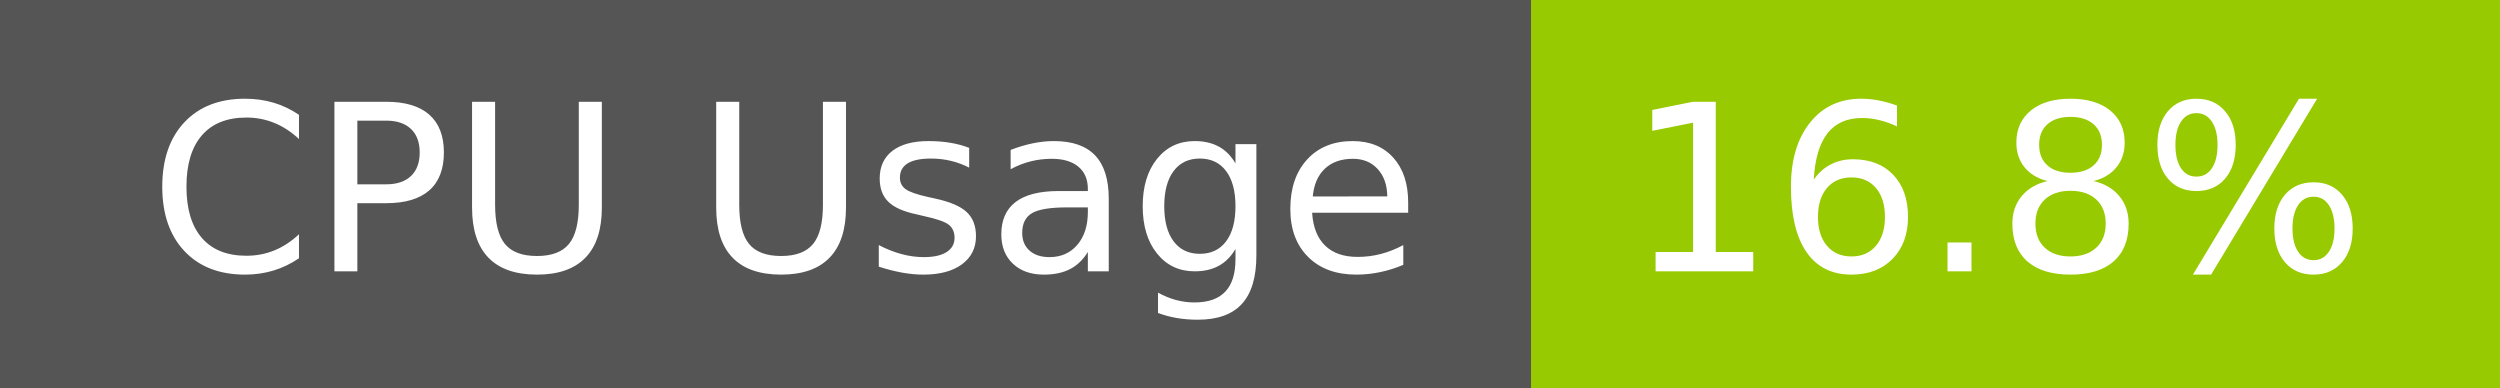
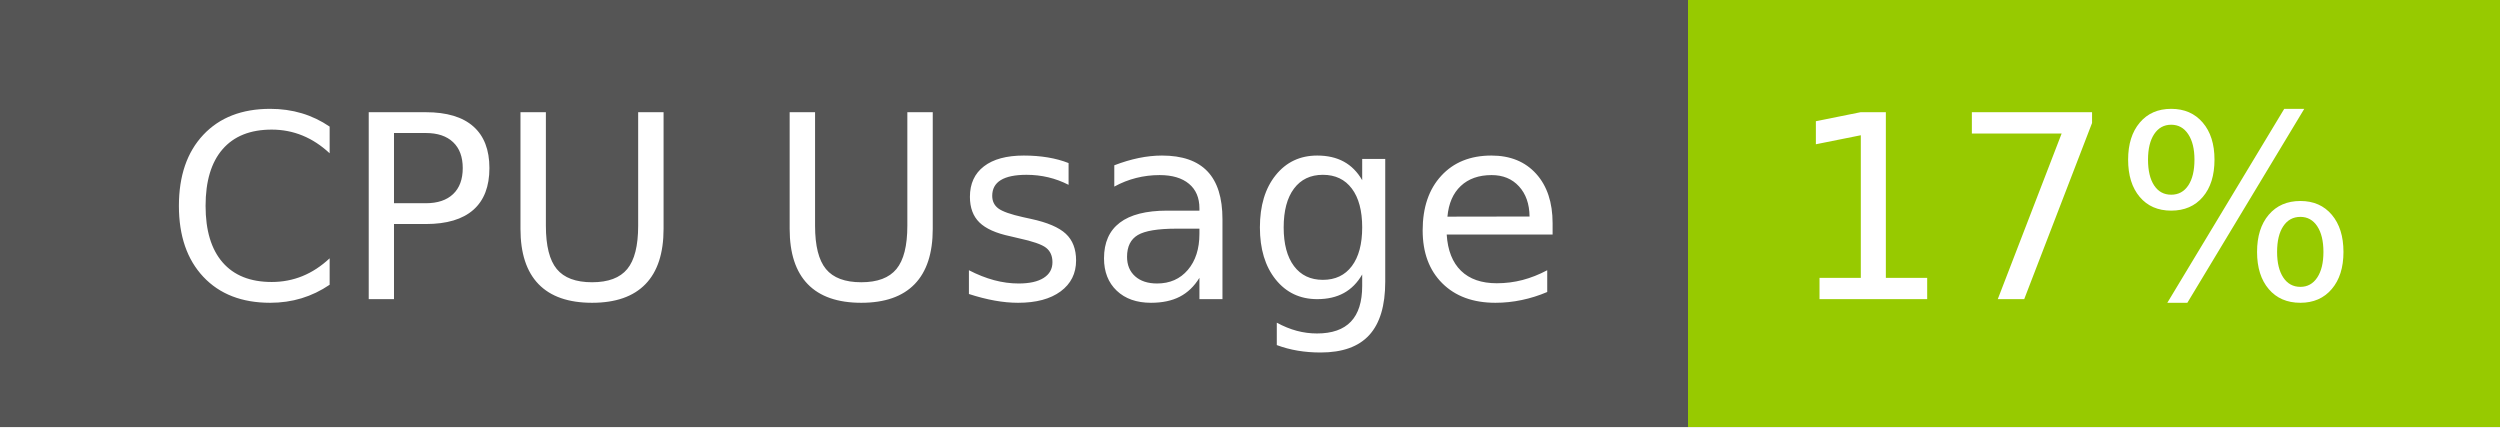
- <svg xmlns="http://www.w3.org/2000/svg" width="129" height="20" role="img" aria-label="CPU Usage: 16.8%">
+ <svg xmlns="http://www.w3.org/2000/svg" width="117" height="20" role="img" aria-label="CPU Usage: 17%">
  <g shape-rendering="crispEdges">
    <rect width="79" height="20" fill="#555" />
-     <rect x="79" width="50" height="20" fill="#97ca00" />
+     <rect x="79" width="38" height="20" fill="#97ca00" />
  </g>
  <g fill="#fff" text-anchor="middle" font-family="Verdana,Geneva,DejaVu Sans,sans-serif" text-rendering="geometricPrecision" font-size="120">
    <text x="405" y="140" transform="scale(.1)" fill="#fff" textLength="665">CPU Usage</text>
-     <text x="1030" y="140" transform="scale(.1)" fill="#fff" textLength="390">16.8%</text>
+     <text x="970" y="140" transform="scale(.1)" fill="#fff" textLength="276">17%</text>
  </g>
</svg>
